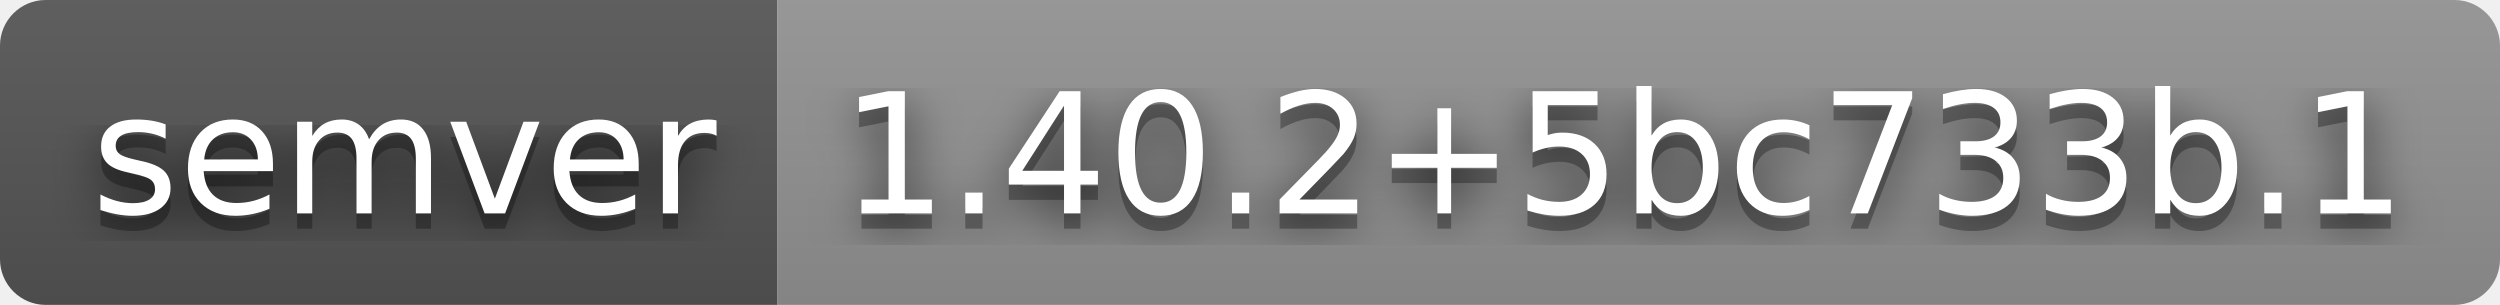
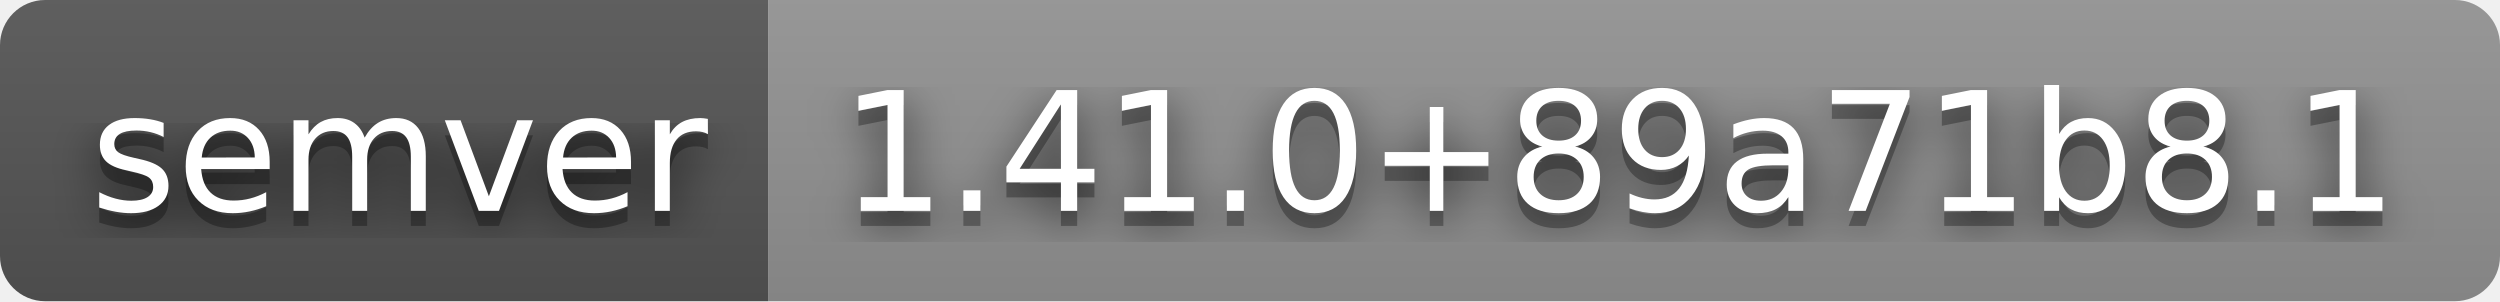
- <svg xmlns="http://www.w3.org/2000/svg" width="164" height="20" role="img" aria-label="semver: 1.40.2+5bc733b.1">
+ <svg xmlns="http://www.w3.org/2000/svg" width="166" height="20" role="img" aria-label="semver: 1.41.0+89a71b8.1">
  <filter id="blur">
    <feGaussianBlur stdDeviation="16" />
  </filter>
  <linearGradient id="s" x2="0" y2="100%">
    <stop offset="0" stop-color="#bbb" stop-opacity=".1" />
    <stop offset="1" stop-opacity=".1" />
  </linearGradient>
  <clipPath id="r">
-     <rect width="164" height="20" rx="3" />
+     <rect width="166" height="20" rx="3" />
  </clipPath>
  <g clip-path="url(#r)">
    <rect width="51" height="20" fill="#555" />
-     <rect x="51" width="113" height="20" fill="#939393" />
-     <rect width="164" height="20" fill="url(#s)" />
+     <rect x="51" width="115" height="20" fill="#939393" />
+     <rect width="166" height="20" fill="url(#s)" />
  </g>
  <g fill="#fff" text-anchor="middle" font-family="Verdana,Geneva,DejaVu Sans,sans-serif" text-rendering="geometricPrecision" font-size="110">
    <g transform="scale(.1)">
      <g aria-hidden="true" fill="#010101">
        <text x="265" y="150" fill-opacity=".8" filter="url(#blur)" textLength="410">semver</text>
        <text x="265" y="150" fill-opacity=".3" textLength="410">semver</text>
      </g>
      <text x="265" y="140" textLength="410">semver</text>
    </g>
    <g transform="scale(.1)">
      <g aria-hidden="true" fill="#010101">
-         <text x="1065" y="150" fill-opacity=".8" filter="url(#blur)" textLength="1030">1.40.2+5bc733b.1</text>
-         <text x="1065" y="150" fill-opacity=".3" textLength="1030">1.40.2+5bc733b.1</text>
+         <text x="1075" y="150" fill-opacity=".8" filter="url(#blur)" textLength="1050">1.41.0+89a71b8.1</text>
+         <text x="1075" y="150" fill-opacity=".3" textLength="1050">1.41.0+89a71b8.1</text>
      </g>
-       <text x="1065" y="140" textLength="1030">1.40.2+5bc733b.1</text>
+       <text x="1075" y="140" textLength="1050">1.41.0+89a71b8.1</text>
    </g>
  </g>
</svg>
